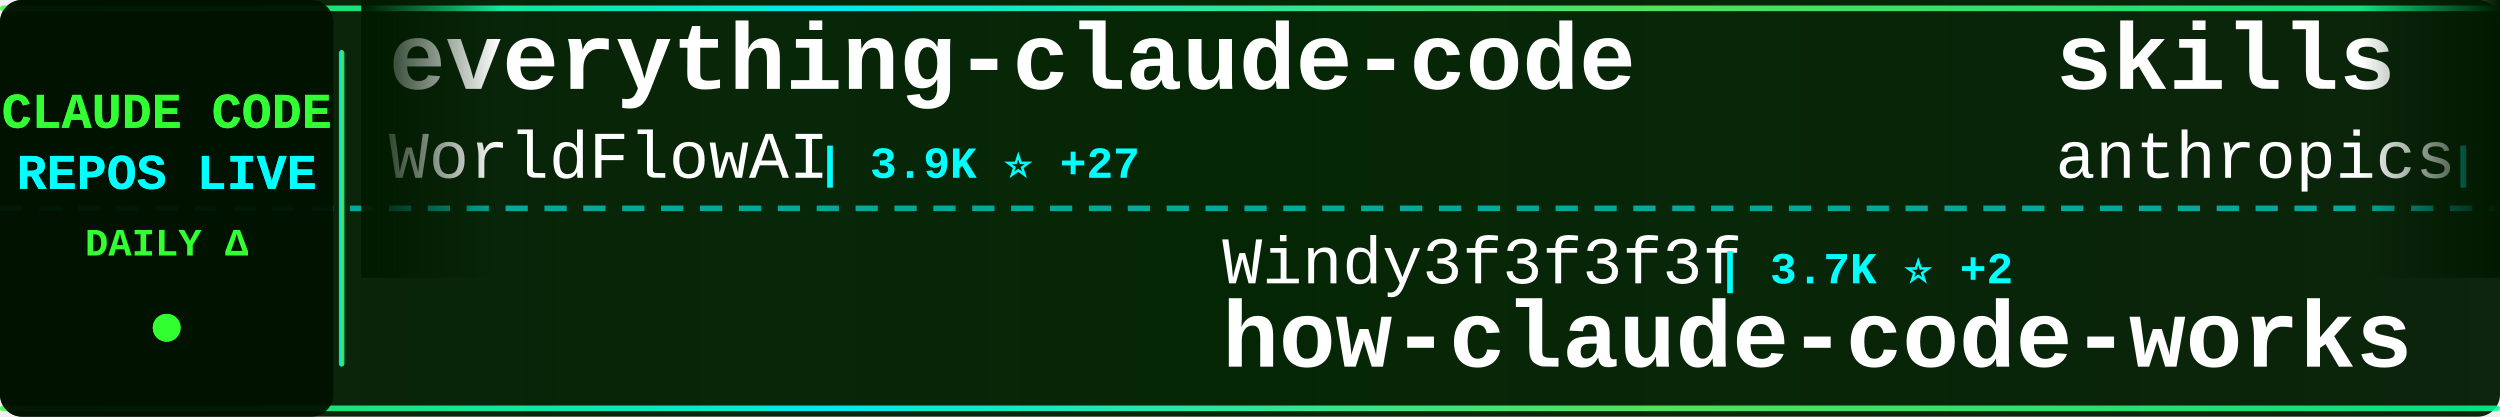
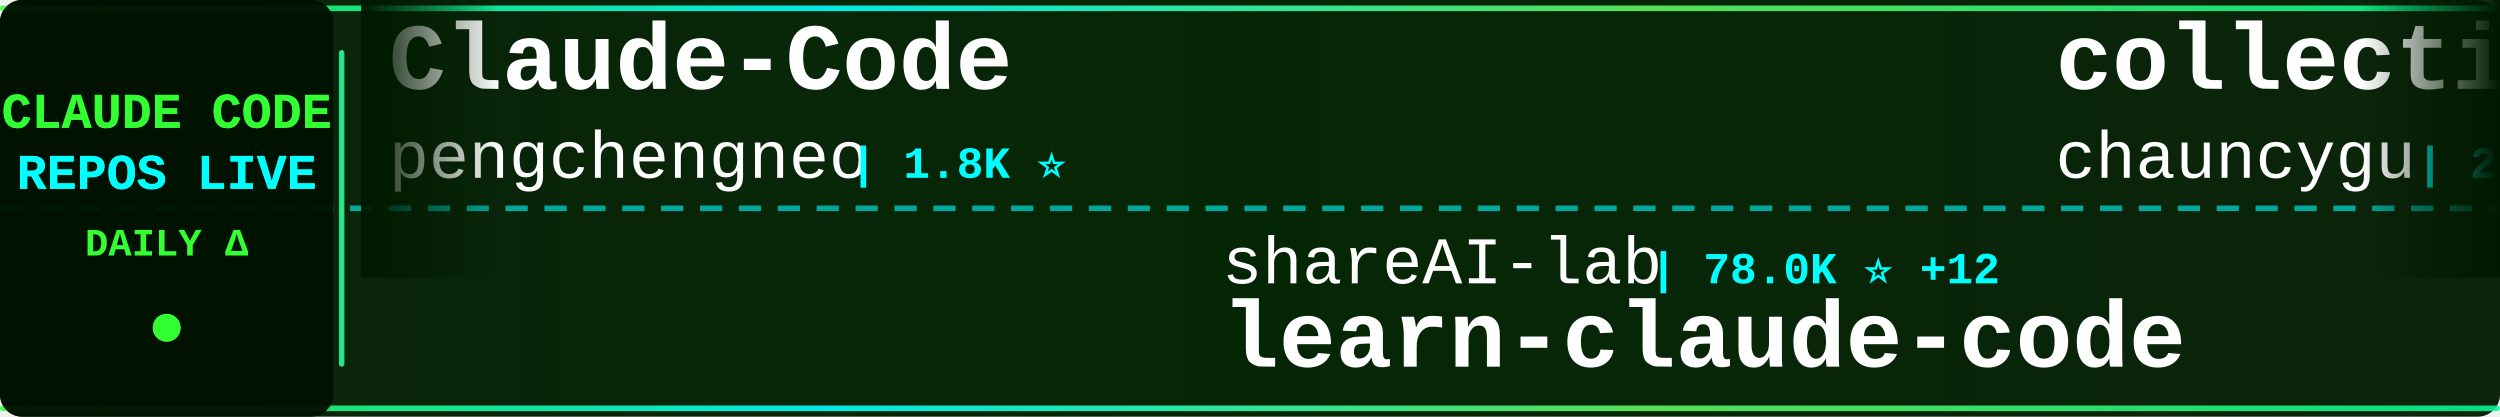
<svg xmlns="http://www.w3.org/2000/svg" width="900" height="150">
  <defs>
    <linearGradient id="tickerBg" x1="0%" y1="0%" x2="100%" y2="0%">
      <stop offset="0%" style="stop-color:#001a00;stop-opacity:0.95" />
      <stop offset="50%" style="stop-color:#002200;stop-opacity:0.98" />
      <stop offset="100%" style="stop-color:#001a00;stop-opacity:0.95" />
    </linearGradient>
    <linearGradient id="borderGrad" x1="0%" y1="0%" x2="100%" y2="0%">
      <stop offset="0%" style="stop-color:#33ff33;stop-opacity:0.85">
        <animate attributeName="stop-opacity" values="0.85;1;0.85" dur="2s" repeatCount="indefinite" />
      </stop>
      <stop offset="33%" style="stop-color:#00ffff;stop-opacity:0.9">
        <animate attributeName="stop-opacity" values="0.9;1;0.9" dur="2.2s" repeatCount="indefinite" />
      </stop>
      <stop offset="66%" style="stop-color:#66ff66;stop-opacity:0.85">
        <animate attributeName="stop-opacity" values="0.85;1;0.85" dur="1.8s" repeatCount="indefinite" />
      </stop>
      <stop offset="100%" style="stop-color:#00ff99;stop-opacity:0.85">
        <animate attributeName="stop-opacity" values="0.85;1;0.85" dur="2s" repeatCount="indefinite" />
      </stop>
    </linearGradient>
    <filter id="textGlow">
      <feGaussianBlur stdDeviation="0.1" result="coloredBlur" />
      <feMerge>
        <feMergeNode in="coloredBlur" />
        <feMergeNode in="SourceGraphic" />
      </feMerge>
    </filter>
    <filter id="metricGlow">
      <feGaussianBlur stdDeviation="0.2" result="coloredBlur" />
      <feMerge>
        <feMergeNode in="coloredBlur" />
        <feMergeNode in="SourceGraphic" />
      </feMerge>
    </filter>
    <linearGradient id="leftFade" x1="0%" y1="0%" x2="100%" y2="0%">
      <stop offset="0%" style="stop-color:#001a00;stop-opacity:1" />
      <stop offset="100%" style="stop-color:#001a00;stop-opacity:0" />
    </linearGradient>
    <linearGradient id="rightFade" x1="0%" y1="0%" x2="100%" y2="0%">
      <stop offset="0%" style="stop-color:#001a00;stop-opacity:0" />
      <stop offset="100%" style="stop-color:#001a00;stop-opacity:1" />
    </linearGradient>
  </defs>
  <rect width="900" height="150" fill="url(#tickerBg)" rx="8" />
  <rect x="0" y="2" width="900" height="2" fill="url(#borderGrad)" rx="1" />
  <rect x="0" y="146" width="900" height="2" fill="url(#borderGrad)" rx="1" />
  <line x1="0" y1="75" x2="900" y2="75" stroke="#00ffff" stroke-width="2" stroke-dasharray="8 6" opacity="0.6" />
  <rect x="0" y="0" width="120" height="150" fill="#001100" opacity="0.95" rx="8" />
  <text x="60" y="46" font-family="'Courier New', monospace" font-size="18" font-weight="bold" fill="#33ff33" text-anchor="middle" filter="url(#textGlow)">
    CLAUDE CODE
  </text>
  <text x="60" y="68" font-family="'Courier New', monospace" font-size="18" font-weight="bold" fill="#00ffff" text-anchor="middle" filter="url(#textGlow)">
    REPOS LIVE
  </text>
  <text x="60" y="92" font-family="'Courier New', monospace" font-size="14" font-weight="bold" fill="#33ff33" text-anchor="middle">
    DAILY Δ
  </text>
  <circle cx="60" cy="118" r="5" fill="#33ff33" filter="url(#metricGlow)">
    <animate attributeName="r" values="4;6;4" dur="1.5s" repeatCount="indefinite" />
    <animate attributeName="opacity" values="0.6;1;0.6" dur="1.5s" repeatCount="indefinite" />
  </circle>
  <rect x="122" y="18" width="2" height="114" fill="url(#borderGrad)" rx="1" />
  <clipPath id="tickerClip">
    <rect x="130" y="0" width="770" height="150" />
  </clipPath>
  <g clip-path="url(#tickerClip)">
    <g id="tickerItems">
      <animateTransform attributeName="transform" attributeType="XML" type="translate" from="0 0" to="-3000 0" dur="54s" repeatCount="indefinite" />
      <g transform="translate(0, 0)">
-         <text x="140" y="32" font-family="'Courier New', monospace" font-size="34" font-weight="bold" fill="#ffffff">everything-claude-code</text>
-         <text x="140" y="64" font-family="'Courier New', monospace" font-size="24" font-weight="normal" fill="#ffffff" opacity="1.0">WorldFlowAI</text>
-         <text x="294" y="64" font-family="'Courier New', monospace" font-size="16" font-weight="bold" fill="#00ffff"> | 3.9K ⭐ +27</text>
+         <text x="140" y="32" font-family="'Courier New', monospace" font-size="34" font-weight="bold" fill="#ffffff">Claude-Code</text>
+         <text x="140" y="64" font-family="'Courier New', monospace" font-size="24" font-weight="normal" fill="#ffffff" opacity="1.0">pengchengneo</text>
+         <text x="306" y="64" font-family="'Courier New', monospace" font-size="16" font-weight="bold" fill="#00ffff"> | 1.8K ⭐</text>
      </g>
      <g transform="translate(300, 0)">
-         <text x="140" y="102" font-family="'Courier New', monospace" font-size="24" font-weight="normal" fill="#ffffff" opacity="1.0">Windy3f3f3f3f</text>
-         <text x="318" y="102" font-family="'Courier New', monospace" font-size="16" font-weight="bold" fill="#00ffff"> | 3.7K ⭐ +2</text>
-         <text x="140" y="132" font-family="'Courier New', monospace" font-size="34" font-weight="bold" fill="#ffffff">how-claude-code-works</text>
+         <text x="140" y="102" font-family="'Courier New', monospace" font-size="24" font-weight="normal" fill="#ffffff" opacity="1.0">shareAI-lab</text>
+         <text x="294" y="102" font-family="'Courier New', monospace" font-size="16" font-weight="bold" fill="#00ffff"> | 78.0K ⭐ +12</text>
+         <text x="140" y="132" font-family="'Courier New', monospace" font-size="34" font-weight="bold" fill="#ffffff">learn-claude-code</text>
      </g>
      <g transform="translate(600, 0)">
-         <text x="140" y="32" font-family="'Courier New', monospace" font-size="34" font-weight="bold" fill="#ffffff">skills</text>
-         <text x="140" y="64" font-family="'Courier New', monospace" font-size="24" font-weight="normal" fill="#ffffff" opacity="1.0">anthropics</text>
-         <text x="282" y="64" font-family="'Courier New', monospace" font-size="16" font-weight="bold" fill="#00ffff"> | 179.5K ⭐ +41</text>
+         <text x="140" y="32" font-family="'Courier New', monospace" font-size="34" font-weight="bold" fill="#ffffff">collection-claude-code-s...</text>
+         <text x="140" y="64" font-family="'Courier New', monospace" font-size="24" font-weight="normal" fill="#ffffff" opacity="1.0">chauncygu</text>
+         <text x="270" y="64" font-family="'Courier New', monospace" font-size="16" font-weight="bold" fill="#00ffff"> | 2.8K ⭐</text>
      </g>
      <g transform="translate(900, 0)">
-         <text x="140" y="102" font-family="'Courier New', monospace" font-size="24" font-weight="normal" fill="#ffffff" opacity="1.0">anthropics</text>
-         <text x="282" y="102" font-family="'Courier New', monospace" font-size="16" font-weight="bold" fill="#00ffff"> | 149.0K ⭐ +30</text>
+         <text x="140" y="102" font-family="'Courier New', monospace" font-size="24" font-weight="normal" fill="#ffffff" opacity="1.0">hangsman</text>
+         <text x="258" y="102" font-family="'Courier New', monospace" font-size="16" font-weight="bold" fill="#00ffff"> | 797 ⭐</text>
+         <text x="140" y="132" font-family="'Courier New', monospace" font-size="34" font-weight="bold" fill="#ffffff">claude-code-source</text>
+       </g>
+       <g transform="translate(1200, 0)">
+         <text x="140" y="32" font-family="'Courier New', monospace" font-size="34" font-weight="bold" fill="#ffffff">claude-code-reverse</text>
+         <text x="140" y="64" font-family="'Courier New', monospace" font-size="24" font-weight="normal" fill="#ffffff" opacity="1.0">Yuyz0112</text>
+         <text x="258" y="64" font-family="'Courier New', monospace" font-size="16" font-weight="bold" fill="#00ffff"> | 2.4K ⭐</text>
+       </g>
+       <g transform="translate(1500, 0)">
+         <text x="140" y="102" font-family="'Courier New', monospace" font-size="24" font-weight="normal" fill="#ffffff" opacity="1.0">claude-code-best</text>
+         <text x="354" y="102" font-family="'Courier New', monospace" font-size="16" font-weight="bold" fill="#00ffff"> | 22.8K ⭐</text>
        <text x="140" y="132" font-family="'Courier New', monospace" font-size="34" font-weight="bold" fill="#ffffff">claude-code</text>
      </g>
-       <g transform="translate(1200, 0)">
-         <text x="140" y="32" font-family="'Courier New', monospace" font-size="34" font-weight="bold" fill="#ffffff">claude-code-source</text>
-         <text x="140" y="64" font-family="'Courier New', monospace" font-size="24" font-weight="normal" fill="#ffffff" opacity="1.0">hangsman</text>
-         <text x="258" y="64" font-family="'Courier New', monospace" font-size="16" font-weight="bold" fill="#00ffff"> | 797 ⭐</text>
-       </g>
-       <g transform="translate(1500, 0)">
-         <text x="140" y="102" font-family="'Courier New', monospace" font-size="24" font-weight="normal" fill="#ffffff" opacity="1.0">oboard</text>
-         <text x="234" y="102" font-family="'Courier New', monospace" font-size="16" font-weight="bold" fill="#00ffff"> | 3.3K ⭐</text>
-         <text x="140" y="132" font-family="'Courier New', monospace" font-size="34" font-weight="bold" fill="#ffffff">claude-code-rev</text>
-       </g>
      <g transform="translate(1800, 0)">
-         <text x="140" y="32" font-family="'Courier New', monospace" font-size="34" font-weight="bold" fill="#ffffff">claude-code-spec-workflo...</text>
-         <text x="140" y="64" font-family="'Courier New', monospace" font-size="24" font-weight="normal" fill="#ffffff" opacity="1.0">Pimzino</text>
-         <text x="246" y="64" font-family="'Courier New', monospace" font-size="16" font-weight="bold" fill="#00ffff"> | 3.9K ⭐</text>
+         <text x="140" y="32" font-family="'Courier New', monospace" font-size="34" font-weight="bold" fill="#ffffff">Claude-Code-Game-Studios</text>
+         <text x="140" y="64" font-family="'Courier New', monospace" font-size="24" font-weight="normal" fill="#ffffff" opacity="1.0">Donchitos</text>
+         <text x="270" y="64" font-family="'Courier New', monospace" font-size="16" font-weight="bold" fill="#00ffff"> | 25.7K ⭐ +10</text>
      </g>
      <g transform="translate(2100, 0)">
-         <text x="140" y="102" font-family="'Courier New', monospace" font-size="24" font-weight="normal" fill="#ffffff" opacity="1.0">JrCx7scC</text>
-         <text x="258" y="102" font-family="'Courier New', monospace" font-size="16" font-weight="bold" fill="#00ffff"> | 376 ⭐</text>
-         <text x="140" y="132" font-family="'Courier New', monospace" font-size="34" font-weight="bold" fill="#ffffff">claude-code-source</text>
+         <text x="140" y="102" font-family="'Courier New', monospace" font-size="24" font-weight="normal" fill="#ffffff" opacity="1.0">disler</text>
+         <text x="234" y="102" font-family="'Courier New', monospace" font-size="16" font-weight="bold" fill="#00ffff"> | 1.7K ⭐</text>
+         <text x="140" y="132" font-family="'Courier New', monospace" font-size="34" font-weight="bold" fill="#ffffff">pi-vs-claude-code</text>
      </g>
      <g transform="translate(2400, 0)">
-         <text x="140" y="32" font-family="'Courier New', monospace" font-size="34" font-weight="bold" fill="#ffffff">claude_codex_bridge</text>
-         <text x="140" y="64" font-family="'Courier New', monospace" font-size="24" font-weight="normal" fill="#ffffff" opacity="1.0">SeemSeam</text>
-         <text x="258" y="64" font-family="'Courier New', monospace" font-size="16" font-weight="bold" fill="#00ffff"> | 3.5K ⭐ +1</text>
+         <text x="140" y="32" font-family="'Courier New', monospace" font-size="34" font-weight="bold" fill="#ffffff">claude-code</text>
+         <text x="140" y="64" font-family="'Courier New', monospace" font-size="24" font-weight="normal" fill="#ffffff" opacity="1.0">tanbiralam</text>
+         <text x="282" y="64" font-family="'Courier New', monospace" font-size="16" font-weight="bold" fill="#00ffff"> | 2.3K ⭐</text>
      </g>
      <g transform="translate(2700, 0)">
-         <text x="140" y="102" font-family="'Courier New', monospace" font-size="24" font-weight="normal" fill="#ffffff" opacity="1.0">jqueryscript</text>
-         <text x="306" y="102" font-family="'Courier New', monospace" font-size="16" font-weight="bold" fill="#00ffff"> | 523 ⭐</text>
-         <text x="140" y="132" font-family="'Courier New', monospace" font-size="34" font-weight="bold" fill="#ffffff">awesome-claude-code</text>
+         <text x="140" y="102" font-family="'Courier New', monospace" font-size="24" font-weight="normal" fill="#ffffff" opacity="1.0">RishabhK103</text>
+         <text x="294" y="102" font-family="'Courier New', monospace" font-size="16" font-weight="bold" fill="#00ffff"> | 107 ⭐</text>
+         <text x="140" y="132" font-family="'Courier New', monospace" font-size="34" font-weight="bold" fill="#ffffff">claude-code</text>
      </g>
      <g transform="translate(3000, 0)">
-         <text x="140" y="32" font-family="'Courier New', monospace" font-size="34" font-weight="bold" fill="#ffffff">everything-claude-code</text>
-         <text x="140" y="64" font-family="'Courier New', monospace" font-size="24" font-weight="normal" fill="#ffffff" opacity="1.0">WorldFlowAI</text>
-         <text x="294" y="64" font-family="'Courier New', monospace" font-size="16" font-weight="bold" fill="#00ffff"> | 3.9K ⭐ +27</text>
+         <text x="140" y="32" font-family="'Courier New', monospace" font-size="34" font-weight="bold" fill="#ffffff">Claude-Code</text>
+         <text x="140" y="64" font-family="'Courier New', monospace" font-size="24" font-weight="normal" fill="#ffffff" opacity="1.0">pengchengneo</text>
+         <text x="306" y="64" font-family="'Courier New', monospace" font-size="16" font-weight="bold" fill="#00ffff"> | 1.8K ⭐</text>
      </g>
      <g transform="translate(3300, 0)">
-         <text x="140" y="102" font-family="'Courier New', monospace" font-size="24" font-weight="normal" fill="#ffffff" opacity="1.0">Windy3f3f3f3f</text>
-         <text x="318" y="102" font-family="'Courier New', monospace" font-size="16" font-weight="bold" fill="#00ffff"> | 3.7K ⭐ +2</text>
-         <text x="140" y="132" font-family="'Courier New', monospace" font-size="34" font-weight="bold" fill="#ffffff">how-claude-code-works</text>
+         <text x="140" y="102" font-family="'Courier New', monospace" font-size="24" font-weight="normal" fill="#ffffff" opacity="1.0">shareAI-lab</text>
+         <text x="294" y="102" font-family="'Courier New', monospace" font-size="16" font-weight="bold" fill="#00ffff"> | 78.0K ⭐ +12</text>
+         <text x="140" y="132" font-family="'Courier New', monospace" font-size="34" font-weight="bold" fill="#ffffff">learn-claude-code</text>
      </g>
      <g transform="translate(3600, 0)">
-         <text x="140" y="32" font-family="'Courier New', monospace" font-size="34" font-weight="bold" fill="#ffffff">skills</text>
-         <text x="140" y="64" font-family="'Courier New', monospace" font-size="24" font-weight="normal" fill="#ffffff" opacity="1.0">anthropics</text>
-         <text x="282" y="64" font-family="'Courier New', monospace" font-size="16" font-weight="bold" fill="#00ffff"> | 179.5K ⭐ +41</text>
+         <text x="140" y="32" font-family="'Courier New', monospace" font-size="34" font-weight="bold" fill="#ffffff">collection-claude-code-s...</text>
+         <text x="140" y="64" font-family="'Courier New', monospace" font-size="24" font-weight="normal" fill="#ffffff" opacity="1.0">chauncygu</text>
+         <text x="270" y="64" font-family="'Courier New', monospace" font-size="16" font-weight="bold" fill="#00ffff"> | 2.8K ⭐</text>
      </g>
      <g transform="translate(3900, 0)">
-         <text x="140" y="102" font-family="'Courier New', monospace" font-size="24" font-weight="normal" fill="#ffffff" opacity="1.0">anthropics</text>
-         <text x="282" y="102" font-family="'Courier New', monospace" font-size="16" font-weight="bold" fill="#00ffff"> | 149.0K ⭐ +30</text>
-         <text x="140" y="132" font-family="'Courier New', monospace" font-size="34" font-weight="bold" fill="#ffffff">claude-code</text>
+         <text x="140" y="102" font-family="'Courier New', monospace" font-size="24" font-weight="normal" fill="#ffffff" opacity="1.0">hangsman</text>
+         <text x="258" y="102" font-family="'Courier New', monospace" font-size="16" font-weight="bold" fill="#00ffff"> | 797 ⭐</text>
+         <text x="140" y="132" font-family="'Courier New', monospace" font-size="34" font-weight="bold" fill="#ffffff">claude-code-source</text>
      </g>
    </g>
  </g>
  <rect x="130" y="0" width="50" height="100" fill="url(#leftFade)" />
  <rect x="850" y="0" width="50" height="100" fill="url(#rightFade)" />
</svg>
